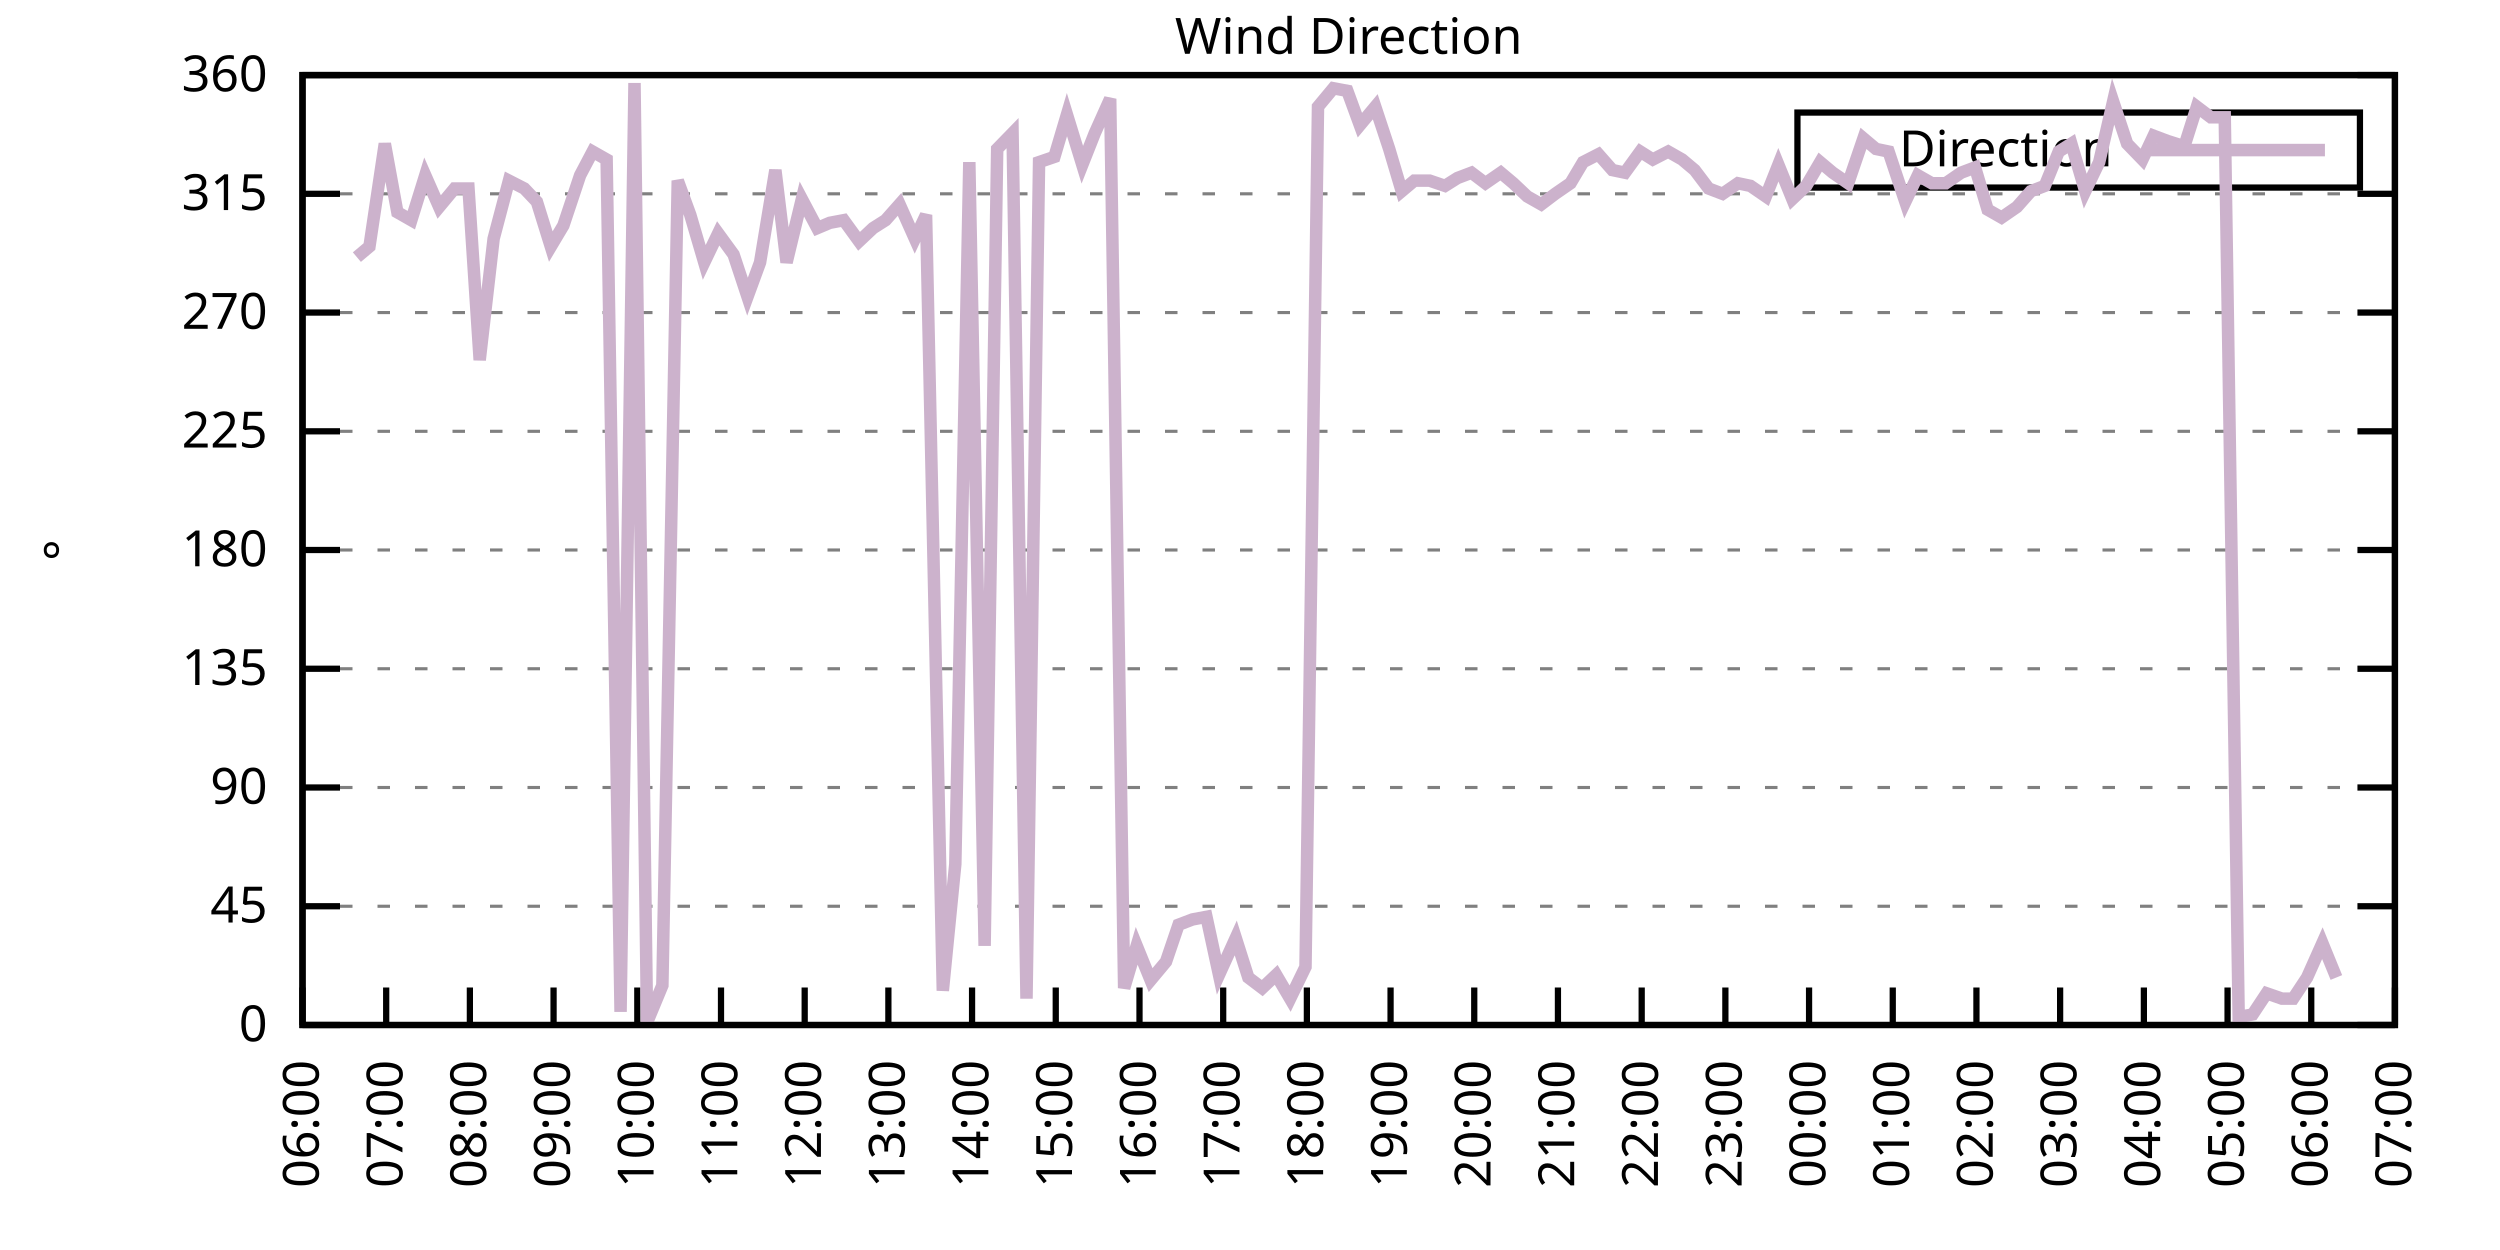
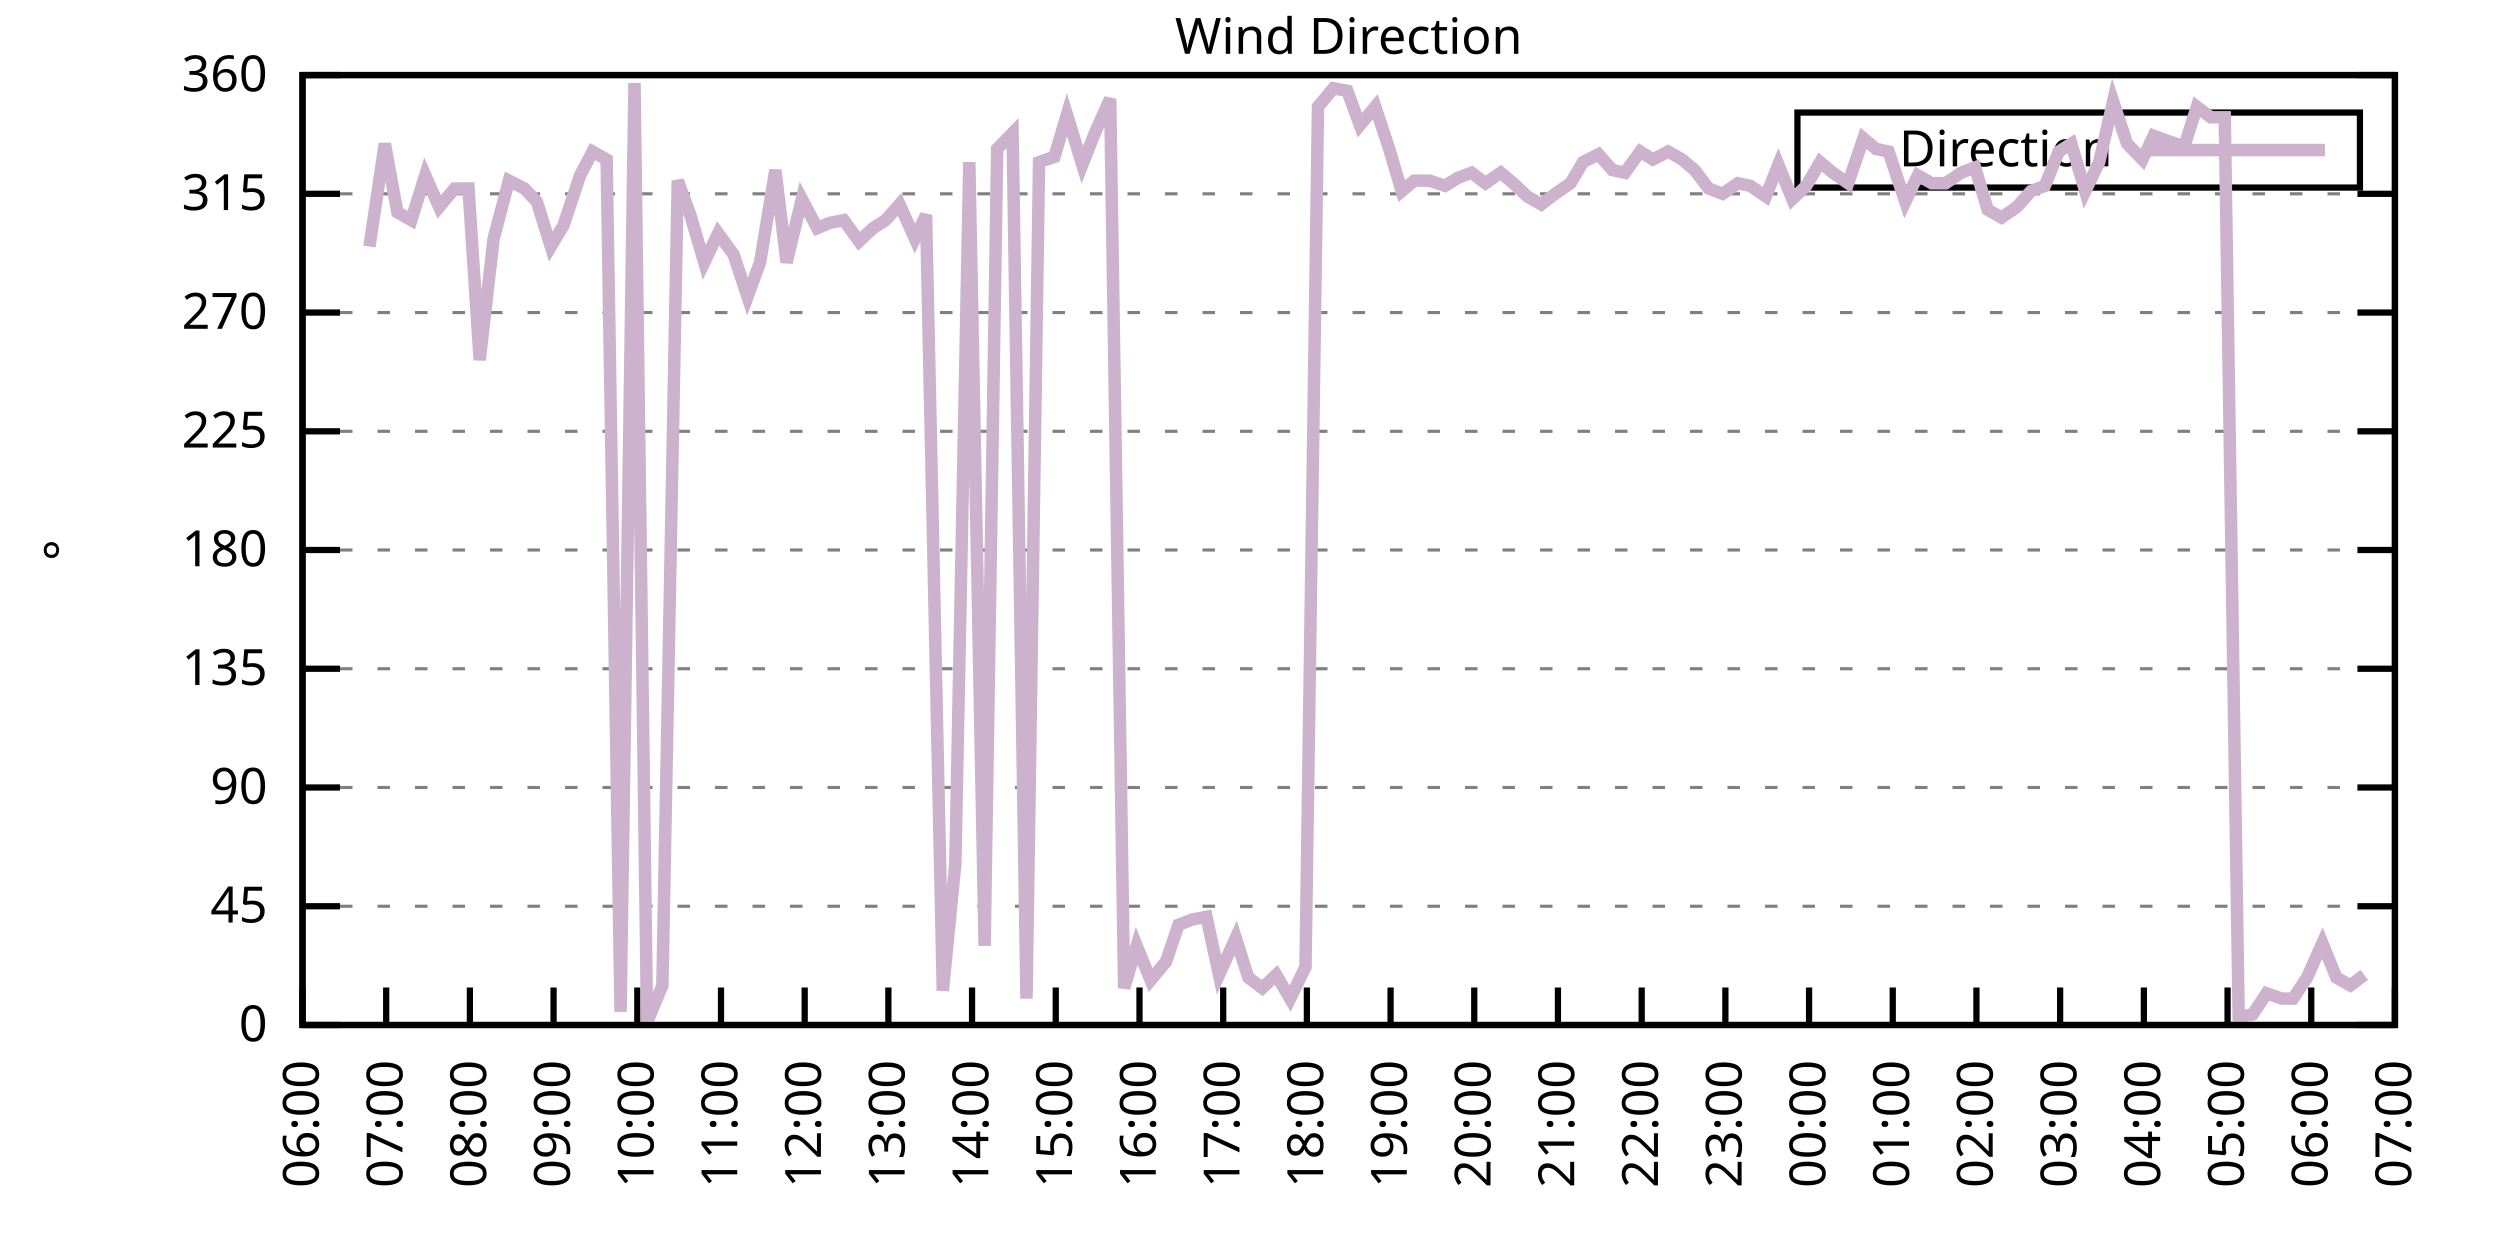
<svg xmlns="http://www.w3.org/2000/svg" xmlns:xlink="http://www.w3.org/1999/xlink" width="400" height="200" viewBox="0 0 400 200">
  <g id="gnuplot_canvas">
    <rect x="0" y="0" width="400" height="200" fill="none" />
    <defs>
      <circle id="gpDot" r="0.5" stroke-width="0.5" stroke="currentColor" />
      <path id="gpPt0" stroke-width="0.333" stroke="currentColor" d="M-1,0 h2 M0,-1 v2" />
      <path id="gpPt1" stroke-width="0.333" stroke="currentColor" d="M-1,-1 L1,1 M1,-1 L-1,1" />
      <path id="gpPt2" stroke-width="0.333" stroke="currentColor" d="M-1,0 L1,0 M0,-1 L0,1 M-1,-1 L1,1 M-1,1 L1,-1" />
      <rect id="gpPt3" stroke-width="0.333" stroke="currentColor" x="-1" y="-1" width="2" height="2" />
      <rect id="gpPt4" stroke-width="0.333" stroke="currentColor" fill="currentColor" x="-1" y="-1" width="2" height="2" />
      <circle id="gpPt5" stroke-width="0.333" stroke="currentColor" cx="0" cy="0" r="1" />
      <use xlink:href="#gpPt5" id="gpPt6" fill="currentColor" stroke="none" />
      <path id="gpPt7" stroke-width="0.333" stroke="currentColor" d="M0,-1.33 L-1.33,0.67 L1.33,0.67 z" />
      <use xlink:href="#gpPt7" id="gpPt8" fill="currentColor" stroke="none" />
      <use xlink:href="#gpPt7" id="gpPt9" stroke="currentColor" transform="rotate(180)" />
      <use xlink:href="#gpPt9" id="gpPt10" fill="currentColor" stroke="none" />
      <use xlink:href="#gpPt3" id="gpPt11" stroke="currentColor" transform="rotate(45)" />
      <use xlink:href="#gpPt11" id="gpPt12" fill="currentColor" stroke="none" />
      <path id="gpPt13" stroke-width="0.333" stroke="currentColor" d="M0,1.330 L1.265,0.411 L0.782,-1.067 L-0.782,-1.076 L-1.265,0.411 z" />
      <use xlink:href="#gpPt13" id="gpPt14" fill="currentColor" stroke="none" />
      <filter id="textbox" filterUnits="objectBoundingBox" x="0" y="0" height="1" width="1">
        <feFlood flood-color="white" flood-opacity="1" result="bgnd" />
        <feComposite in="SourceGraphic" in2="bgnd" operator="atop" />
      </filter>
      <filter id="greybox" filterUnits="objectBoundingBox" x="0" y="0" height="1" width="1">
        <feFlood flood-color="lightgrey" flood-opacity="1" result="grey" />
        <feComposite in="SourceGraphic" in2="grey" operator="atop" />
      </filter>
    </defs>
    <g fill="none" color="white" stroke="currentColor" stroke-width="1.00" stroke-linecap="butt" stroke-linejoin="miter">
</g>
    <g fill="none" color="black" stroke="currentColor" stroke-width="1.00" stroke-linecap="butt" stroke-linejoin="miter">
      <g stroke="none" shape-rendering="crispEdges">
        <polygon fill="rgb(255, 255, 255)" points="48.40,164.00 383.18,164.00 383.18,12.02 48.40,12.02 " />
      </g>
    </g>
    <g fill="none" color="black" stroke="currentColor" stroke-width="1.00" stroke-linecap="butt" stroke-linejoin="miter">
</g>
    <g fill="none" color="black" stroke="black" stroke-width="0.50" stroke-linecap="butt" stroke-linejoin="miter">
</g>
    <g fill="none" color="gray" stroke="currentColor" stroke-width="0.50" stroke-linecap="butt" stroke-linejoin="miter">
      <path stroke="gray" stroke-dasharray="2,4" class="gridline" d="M48.40,164.00 L383.19,164.00  " />
    </g>
    <g fill="none" color="gray" stroke="gray" stroke-width="1.00" stroke-linecap="butt" stroke-linejoin="miter">
</g>
    <g fill="none" color="black" stroke="currentColor" stroke-width="1.00" stroke-linecap="butt" stroke-linejoin="miter">
      <path stroke="black" d="M48.40,164.00 L54.40,164.00 M383.19,164.00 L377.19,164.00  " />
      <g transform="translate(42.80,166.60)" stroke="none" fill="black" font-family="Sans" font-size="8.00" text-anchor="end">
        <text>
          <tspan font-family="Sans"> 0</tspan>
        </text>
      </g>
    </g>
    <g fill="none" color="black" stroke="currentColor" stroke-width="1.00" stroke-linecap="butt" stroke-linejoin="miter">
</g>
    <g fill="none" color="black" stroke="black" stroke-width="0.50" stroke-linecap="butt" stroke-linejoin="miter">
</g>
    <g fill="none" color="gray" stroke="currentColor" stroke-width="0.50" stroke-linecap="butt" stroke-linejoin="miter">
      <path stroke="gray" stroke-dasharray="2,4" class="gridline" d="M48.40,145.00 L383.19,145.00  " />
    </g>
    <g fill="none" color="gray" stroke="gray" stroke-width="1.00" stroke-linecap="butt" stroke-linejoin="miter">
</g>
    <g fill="none" color="black" stroke="currentColor" stroke-width="1.00" stroke-linecap="butt" stroke-linejoin="miter">
      <path stroke="black" d="M48.40,145.00 L54.40,145.00 M383.19,145.00 L377.19,145.00  " />
      <g transform="translate(42.80,147.60)" stroke="none" fill="black" font-family="Sans" font-size="8.00" text-anchor="end">
        <text>
          <tspan font-family="Sans"> 45</tspan>
        </text>
      </g>
    </g>
    <g fill="none" color="black" stroke="currentColor" stroke-width="1.00" stroke-linecap="butt" stroke-linejoin="miter">
</g>
    <g fill="none" color="black" stroke="black" stroke-width="0.50" stroke-linecap="butt" stroke-linejoin="miter">
</g>
    <g fill="none" color="gray" stroke="currentColor" stroke-width="0.50" stroke-linecap="butt" stroke-linejoin="miter">
      <path stroke="gray" stroke-dasharray="2,4" class="gridline" d="M48.40,126.00 L383.19,126.00  " />
    </g>
    <g fill="none" color="gray" stroke="gray" stroke-width="1.00" stroke-linecap="butt" stroke-linejoin="miter">
</g>
    <g fill="none" color="black" stroke="currentColor" stroke-width="1.00" stroke-linecap="butt" stroke-linejoin="miter">
      <path stroke="black" d="M48.40,126.00 L54.40,126.00 M383.19,126.00 L377.19,126.00  " />
      <g transform="translate(42.80,128.60)" stroke="none" fill="black" font-family="Sans" font-size="8.00" text-anchor="end">
        <text>
          <tspan font-family="Sans"> 90</tspan>
        </text>
      </g>
    </g>
    <g fill="none" color="black" stroke="currentColor" stroke-width="1.00" stroke-linecap="butt" stroke-linejoin="miter">
</g>
    <g fill="none" color="black" stroke="black" stroke-width="0.50" stroke-linecap="butt" stroke-linejoin="miter">
</g>
    <g fill="none" color="gray" stroke="currentColor" stroke-width="0.50" stroke-linecap="butt" stroke-linejoin="miter">
      <path stroke="gray" stroke-dasharray="2,4" class="gridline" d="M48.40,107.00 L383.19,107.00  " />
    </g>
    <g fill="none" color="gray" stroke="gray" stroke-width="1.00" stroke-linecap="butt" stroke-linejoin="miter">
</g>
    <g fill="none" color="black" stroke="currentColor" stroke-width="1.00" stroke-linecap="butt" stroke-linejoin="miter">
      <path stroke="black" d="M48.40,107.00 L54.40,107.00 M383.19,107.00 L377.19,107.00  " />
      <g transform="translate(42.80,109.60)" stroke="none" fill="black" font-family="Sans" font-size="8.00" text-anchor="end">
        <text>
          <tspan font-family="Sans"> 135</tspan>
        </text>
      </g>
    </g>
    <g fill="none" color="black" stroke="currentColor" stroke-width="1.00" stroke-linecap="butt" stroke-linejoin="miter">
</g>
    <g fill="none" color="black" stroke="black" stroke-width="0.50" stroke-linecap="butt" stroke-linejoin="miter">
</g>
    <g fill="none" color="gray" stroke="currentColor" stroke-width="0.50" stroke-linecap="butt" stroke-linejoin="miter">
      <path stroke="gray" stroke-dasharray="2,4" class="gridline" d="M48.40,88.00 L383.19,88.00  " />
    </g>
    <g fill="none" color="gray" stroke="gray" stroke-width="1.00" stroke-linecap="butt" stroke-linejoin="miter">
</g>
    <g fill="none" color="black" stroke="currentColor" stroke-width="1.00" stroke-linecap="butt" stroke-linejoin="miter">
      <path stroke="black" d="M48.40,88.00 L54.40,88.00 M383.19,88.00 L377.19,88.00  " />
      <g transform="translate(42.80,90.60)" stroke="none" fill="black" font-family="Sans" font-size="8.00" text-anchor="end">
        <text>
          <tspan font-family="Sans"> 180</tspan>
        </text>
      </g>
    </g>
    <g fill="none" color="black" stroke="currentColor" stroke-width="1.00" stroke-linecap="butt" stroke-linejoin="miter">
</g>
    <g fill="none" color="black" stroke="black" stroke-width="0.50" stroke-linecap="butt" stroke-linejoin="miter">
</g>
    <g fill="none" color="gray" stroke="currentColor" stroke-width="0.50" stroke-linecap="butt" stroke-linejoin="miter">
      <path stroke="gray" stroke-dasharray="2,4" class="gridline" d="M48.40,69.01 L383.19,69.01  " />
    </g>
    <g fill="none" color="gray" stroke="gray" stroke-width="1.00" stroke-linecap="butt" stroke-linejoin="miter">
</g>
    <g fill="none" color="black" stroke="currentColor" stroke-width="1.00" stroke-linecap="butt" stroke-linejoin="miter">
      <path stroke="black" d="M48.40,69.01 L54.40,69.01 M383.19,69.01 L377.19,69.01  " />
      <g transform="translate(42.80,71.61)" stroke="none" fill="black" font-family="Sans" font-size="8.00" text-anchor="end">
        <text>
          <tspan font-family="Sans"> 225</tspan>
        </text>
      </g>
    </g>
    <g fill="none" color="black" stroke="currentColor" stroke-width="1.00" stroke-linecap="butt" stroke-linejoin="miter">
</g>
    <g fill="none" color="black" stroke="black" stroke-width="0.50" stroke-linecap="butt" stroke-linejoin="miter">
</g>
    <g fill="none" color="gray" stroke="currentColor" stroke-width="0.50" stroke-linecap="butt" stroke-linejoin="miter">
      <path stroke="gray" stroke-dasharray="2,4" class="gridline" d="M48.40,50.01 L383.19,50.01  " />
    </g>
    <g fill="none" color="gray" stroke="gray" stroke-width="1.00" stroke-linecap="butt" stroke-linejoin="miter">
</g>
    <g fill="none" color="black" stroke="currentColor" stroke-width="1.00" stroke-linecap="butt" stroke-linejoin="miter">
      <path stroke="black" d="M48.40,50.01 L54.40,50.01 M383.19,50.01 L377.19,50.01  " />
      <g transform="translate(42.80,52.61)" stroke="none" fill="black" font-family="Sans" font-size="8.00" text-anchor="end">
        <text>
          <tspan font-family="Sans"> 270</tspan>
        </text>
      </g>
    </g>
    <g fill="none" color="black" stroke="currentColor" stroke-width="1.00" stroke-linecap="butt" stroke-linejoin="miter">
</g>
    <g fill="none" color="black" stroke="black" stroke-width="0.50" stroke-linecap="butt" stroke-linejoin="miter">
</g>
    <g fill="none" color="gray" stroke="currentColor" stroke-width="0.50" stroke-linecap="butt" stroke-linejoin="miter">
      <path stroke="gray" stroke-dasharray="2,4" class="gridline" d="M48.40,31.01 L383.19,31.01  " />
    </g>
    <g fill="none" color="gray" stroke="gray" stroke-width="1.00" stroke-linecap="butt" stroke-linejoin="miter">
</g>
    <g fill="none" color="black" stroke="currentColor" stroke-width="1.00" stroke-linecap="butt" stroke-linejoin="miter">
      <path stroke="black" d="M48.40,31.01 L54.40,31.01 M383.19,31.01 L377.19,31.01  " />
      <g transform="translate(42.80,33.61)" stroke="none" fill="black" font-family="Sans" font-size="8.00" text-anchor="end">
        <text>
          <tspan font-family="Sans"> 315</tspan>
        </text>
      </g>
    </g>
    <g fill="none" color="black" stroke="currentColor" stroke-width="1.00" stroke-linecap="butt" stroke-linejoin="miter">
</g>
    <g fill="none" color="black" stroke="black" stroke-width="0.50" stroke-linecap="butt" stroke-linejoin="miter">
</g>
    <g fill="none" color="gray" stroke="currentColor" stroke-width="0.50" stroke-linecap="butt" stroke-linejoin="miter">
      <path stroke="gray" stroke-dasharray="2,4" class="gridline" d="M48.40,12.01 L383.19,12.01  " />
    </g>
    <g fill="none" color="gray" stroke="gray" stroke-width="1.00" stroke-linecap="butt" stroke-linejoin="miter">
</g>
    <g fill="none" color="black" stroke="currentColor" stroke-width="1.00" stroke-linecap="butt" stroke-linejoin="miter">
      <path stroke="black" d="M48.40,12.01 L54.40,12.01 M383.19,12.01 L377.19,12.01  " />
      <g transform="translate(42.80,14.61)" stroke="none" fill="black" font-family="Sans" font-size="8.00" text-anchor="end">
        <text>
          <tspan font-family="Sans"> 360</tspan>
        </text>
      </g>
    </g>
    <g fill="none" color="black" stroke="currentColor" stroke-width="1.00" stroke-linecap="butt" stroke-linejoin="miter">
      <path stroke="black" d="M48.40,164.00 L48.40,158.00  " />
      <g transform="translate(51.00,169.60) rotate(270.00)" stroke="none" fill="black" font-family="Sans" font-size="8.00" text-anchor="end">
        <text>
          <tspan font-family="Sans">06:00</tspan>
        </text>
      </g>
    </g>
    <g fill="none" color="black" stroke="currentColor" stroke-width="1.00" stroke-linecap="butt" stroke-linejoin="miter">
      <path stroke="black" d="M61.79,164.00 L61.79,158.00  " />
      <g transform="translate(64.39,169.60) rotate(270.00)" stroke="none" fill="black" font-family="Sans" font-size="8.00" text-anchor="end">
        <text>
          <tspan font-family="Sans">07:00</tspan>
        </text>
      </g>
    </g>
    <g fill="none" color="black" stroke="currentColor" stroke-width="1.00" stroke-linecap="butt" stroke-linejoin="miter">
      <path stroke="black" d="M75.18,164.00 L75.18,158.00  " />
      <g transform="translate(77.78,169.60) rotate(270.00)" stroke="none" fill="black" font-family="Sans" font-size="8.00" text-anchor="end">
        <text>
          <tspan font-family="Sans">08:00</tspan>
        </text>
      </g>
    </g>
    <g fill="none" color="black" stroke="currentColor" stroke-width="1.00" stroke-linecap="butt" stroke-linejoin="miter">
      <path stroke="black" d="M88.57,164.00 L88.57,158.00  " />
      <g transform="translate(91.17,169.60) rotate(270.00)" stroke="none" fill="black" font-family="Sans" font-size="8.00" text-anchor="end">
        <text>
          <tspan font-family="Sans">09:00</tspan>
        </text>
      </g>
    </g>
    <g fill="none" color="black" stroke="currentColor" stroke-width="1.00" stroke-linecap="butt" stroke-linejoin="miter">
      <path stroke="black" d="M101.97,164.00 L101.97,158.00  " />
      <g transform="translate(104.57,169.60) rotate(270.00)" stroke="none" fill="black" font-family="Sans" font-size="8.00" text-anchor="end">
        <text>
          <tspan font-family="Sans">10:00</tspan>
        </text>
      </g>
    </g>
    <g fill="none" color="black" stroke="currentColor" stroke-width="1.00" stroke-linecap="butt" stroke-linejoin="miter">
      <path stroke="black" d="M115.36,164.00 L115.36,158.00  " />
      <g transform="translate(117.96,169.60) rotate(270.00)" stroke="none" fill="black" font-family="Sans" font-size="8.00" text-anchor="end">
        <text>
          <tspan font-family="Sans">11:00</tspan>
        </text>
      </g>
    </g>
    <g fill="none" color="black" stroke="currentColor" stroke-width="1.00" stroke-linecap="butt" stroke-linejoin="miter">
      <path stroke="black" d="M128.75,164.00 L128.75,158.00  " />
      <g transform="translate(131.35,169.60) rotate(270.00)" stroke="none" fill="black" font-family="Sans" font-size="8.00" text-anchor="end">
        <text>
          <tspan font-family="Sans">12:00</tspan>
        </text>
      </g>
    </g>
    <g fill="none" color="black" stroke="currentColor" stroke-width="1.00" stroke-linecap="butt" stroke-linejoin="miter">
      <path stroke="black" d="M142.14,164.00 L142.14,158.00  " />
      <g transform="translate(144.74,169.60) rotate(270.00)" stroke="none" fill="black" font-family="Sans" font-size="8.00" text-anchor="end">
        <text>
          <tspan font-family="Sans">13:00</tspan>
        </text>
      </g>
    </g>
    <g fill="none" color="black" stroke="currentColor" stroke-width="1.00" stroke-linecap="butt" stroke-linejoin="miter">
      <path stroke="black" d="M155.53,164.00 L155.53,158.00  " />
      <g transform="translate(158.13,169.60) rotate(270.00)" stroke="none" fill="black" font-family="Sans" font-size="8.00" text-anchor="end">
        <text>
          <tspan font-family="Sans">14:00</tspan>
        </text>
      </g>
    </g>
    <g fill="none" color="black" stroke="currentColor" stroke-width="1.00" stroke-linecap="butt" stroke-linejoin="miter">
      <path stroke="black" d="M168.92,164.00 L168.92,158.00  " />
      <g transform="translate(171.52,169.60) rotate(270.00)" stroke="none" fill="black" font-family="Sans" font-size="8.00" text-anchor="end">
        <text>
          <tspan font-family="Sans">15:00</tspan>
        </text>
      </g>
    </g>
    <g fill="none" color="black" stroke="currentColor" stroke-width="1.00" stroke-linecap="butt" stroke-linejoin="miter">
      <path stroke="black" d="M182.32,164.00 L182.32,158.00  " />
      <g transform="translate(184.92,169.60) rotate(270.00)" stroke="none" fill="black" font-family="Sans" font-size="8.00" text-anchor="end">
        <text>
          <tspan font-family="Sans">16:00</tspan>
        </text>
      </g>
    </g>
    <g fill="none" color="black" stroke="currentColor" stroke-width="1.00" stroke-linecap="butt" stroke-linejoin="miter">
      <path stroke="black" d="M195.71,164.00 L195.71,158.00  " />
      <g transform="translate(198.31,169.60) rotate(270.00)" stroke="none" fill="black" font-family="Sans" font-size="8.00" text-anchor="end">
        <text>
          <tspan font-family="Sans">17:00</tspan>
        </text>
      </g>
    </g>
    <g fill="none" color="black" stroke="currentColor" stroke-width="1.00" stroke-linecap="butt" stroke-linejoin="miter">
      <path stroke="black" d="M209.10,164.00 L209.10,158.00  " />
      <g transform="translate(211.70,169.60) rotate(270.00)" stroke="none" fill="black" font-family="Sans" font-size="8.00" text-anchor="end">
        <text>
          <tspan font-family="Sans">18:00</tspan>
        </text>
      </g>
    </g>
    <g fill="none" color="black" stroke="currentColor" stroke-width="1.00" stroke-linecap="butt" stroke-linejoin="miter">
      <path stroke="black" d="M222.49,164.00 L222.49,158.00  " />
      <g transform="translate(225.09,169.60) rotate(270.00)" stroke="none" fill="black" font-family="Sans" font-size="8.00" text-anchor="end">
        <text>
          <tspan font-family="Sans">19:00</tspan>
        </text>
      </g>
    </g>
    <g fill="none" color="black" stroke="currentColor" stroke-width="1.00" stroke-linecap="butt" stroke-linejoin="miter">
      <path stroke="black" d="M235.88,164.00 L235.88,158.00  " />
      <g transform="translate(238.48,169.60) rotate(270.00)" stroke="none" fill="black" font-family="Sans" font-size="8.00" text-anchor="end">
        <text>
          <tspan font-family="Sans">20:00</tspan>
        </text>
      </g>
    </g>
    <g fill="none" color="black" stroke="currentColor" stroke-width="1.00" stroke-linecap="butt" stroke-linejoin="miter">
      <path stroke="black" d="M249.27,164.00 L249.27,158.00  " />
      <g transform="translate(251.87,169.60) rotate(270.00)" stroke="none" fill="black" font-family="Sans" font-size="8.00" text-anchor="end">
        <text>
          <tspan font-family="Sans">21:00</tspan>
        </text>
      </g>
    </g>
    <g fill="none" color="black" stroke="currentColor" stroke-width="1.00" stroke-linecap="butt" stroke-linejoin="miter">
      <path stroke="black" d="M262.67,164.00 L262.67,158.00  " />
      <g transform="translate(265.27,169.60) rotate(270.00)" stroke="none" fill="black" font-family="Sans" font-size="8.00" text-anchor="end">
        <text>
          <tspan font-family="Sans">22:00</tspan>
        </text>
      </g>
    </g>
    <g fill="none" color="black" stroke="currentColor" stroke-width="1.00" stroke-linecap="butt" stroke-linejoin="miter">
      <path stroke="black" d="M276.06,164.00 L276.06,158.00  " />
      <g transform="translate(278.66,169.60) rotate(270.00)" stroke="none" fill="black" font-family="Sans" font-size="8.00" text-anchor="end">
        <text>
          <tspan font-family="Sans">23:00</tspan>
        </text>
      </g>
    </g>
    <g fill="none" color="black" stroke="currentColor" stroke-width="1.00" stroke-linecap="butt" stroke-linejoin="miter">
      <path stroke="black" d="M289.45,164.00 L289.45,158.00  " />
      <g transform="translate(292.05,169.60) rotate(270.00)" stroke="none" fill="black" font-family="Sans" font-size="8.00" text-anchor="end">
        <text>
          <tspan font-family="Sans">00:00</tspan>
        </text>
      </g>
    </g>
    <g fill="none" color="black" stroke="currentColor" stroke-width="1.00" stroke-linecap="butt" stroke-linejoin="miter">
      <path stroke="black" d="M302.84,164.00 L302.84,158.00  " />
      <g transform="translate(305.44,169.60) rotate(270.00)" stroke="none" fill="black" font-family="Sans" font-size="8.00" text-anchor="end">
        <text>
          <tspan font-family="Sans">01:00</tspan>
        </text>
      </g>
    </g>
    <g fill="none" color="black" stroke="currentColor" stroke-width="1.00" stroke-linecap="butt" stroke-linejoin="miter">
      <path stroke="black" d="M316.23,164.00 L316.23,158.00  " />
      <g transform="translate(318.83,169.60) rotate(270.00)" stroke="none" fill="black" font-family="Sans" font-size="8.00" text-anchor="end">
        <text>
          <tspan font-family="Sans">02:00</tspan>
        </text>
      </g>
    </g>
    <g fill="none" color="black" stroke="currentColor" stroke-width="1.00" stroke-linecap="butt" stroke-linejoin="miter">
      <path stroke="black" d="M329.62,164.00 L329.62,158.00  " />
      <g transform="translate(332.22,169.60) rotate(270.00)" stroke="none" fill="black" font-family="Sans" font-size="8.00" text-anchor="end">
        <text>
          <tspan font-family="Sans">03:00</tspan>
        </text>
      </g>
    </g>
    <g fill="none" color="black" stroke="currentColor" stroke-width="1.00" stroke-linecap="butt" stroke-linejoin="miter">
      <path stroke="black" d="M343.02,164.00 L343.02,158.00  " />
      <g transform="translate(345.62,169.60) rotate(270.00)" stroke="none" fill="black" font-family="Sans" font-size="8.00" text-anchor="end">
        <text>
          <tspan font-family="Sans">04:00</tspan>
        </text>
      </g>
    </g>
    <g fill="none" color="black" stroke="currentColor" stroke-width="1.00" stroke-linecap="butt" stroke-linejoin="miter">
      <path stroke="black" d="M356.41,164.00 L356.41,158.00  " />
      <g transform="translate(359.01,169.60) rotate(270.00)" stroke="none" fill="black" font-family="Sans" font-size="8.00" text-anchor="end">
        <text>
          <tspan font-family="Sans">05:00</tspan>
        </text>
      </g>
    </g>
    <g fill="none" color="black" stroke="currentColor" stroke-width="1.00" stroke-linecap="butt" stroke-linejoin="miter">
      <path stroke="black" d="M369.80,164.00 L369.80,158.00  " />
      <g transform="translate(372.40,169.60) rotate(270.00)" stroke="none" fill="black" font-family="Sans" font-size="8.00" text-anchor="end">
        <text>
          <tspan font-family="Sans">06:00</tspan>
        </text>
      </g>
    </g>
    <g fill="none" color="black" stroke="currentColor" stroke-width="1.00" stroke-linecap="butt" stroke-linejoin="miter">
      <path stroke="black" d="M383.19,164.00 L383.19,158.00  " />
      <g transform="translate(385.79,169.60) rotate(270.00)" stroke="none" fill="black" font-family="Sans" font-size="8.00" text-anchor="end">
        <text>
          <tspan font-family="Sans">07:00</tspan>
        </text>
      </g>
    </g>
    <g fill="none" color="black" stroke="currentColor" stroke-width="1.00" stroke-linecap="butt" stroke-linejoin="miter">
</g>
    <g fill="none" color="black" stroke="currentColor" stroke-width="1.00" stroke-linecap="butt" stroke-linejoin="miter">
      <path stroke="black" d="M48.40,12.01 L48.40,164.00 L383.19,164.00 L383.19,12.01 L48.40,12.01 Z  " />
    </g>
    <g fill="none" color="black" stroke="currentColor" stroke-width="1.00" stroke-linecap="butt" stroke-linejoin="miter">
</g>
    <g fill="none" color="black" stroke="currentColor" stroke-width="1.00" stroke-linecap="butt" stroke-linejoin="miter">
      <path stroke="black" d="M287.59,30.01 L287.59,18.01 L377.59,18.01 L377.59,30.01 L287.59,30.01 Z  " />
    </g>
    <g id="Wind_direction_plot_1">
      <g fill="none" color="white" stroke="black" stroke-width="2.00" stroke-linecap="butt" stroke-linejoin="miter">
</g>
      <g fill="none" color="black" stroke="currentColor" stroke-width="2.00" stroke-linecap="butt" stroke-linejoin="miter">
        <g transform="translate(337.99,26.61)" stroke="none" fill="black" font-family="Sans" font-size="8.00" text-anchor="end">
          <text>
            <tspan font-family="Sans">Direction</tspan>
          </text>
        </g>
      </g>
      <g fill="none" color="black" stroke="currentColor" stroke-width="2.00" stroke-linecap="butt" stroke-linejoin="miter">
-         <path stroke="rgb(204, 178, 204)" d="M343.59,24.01 L371.99,24.01 M57.10,41.14 L59.11,39.45 L61.57,22.99 L63.58,33.96 L65.81,35.23 L68.04,28.05   L70.27,33.12 L72.73,30.16 L74.96,30.16 L76.75,57.61 L78.98,38.19 L81.43,28.90 L83.89,30.16 L85.90,32.28   L88.13,39.45 L90.14,36.08 L92.82,28.05 L94.82,24.25 L97.06,25.52 L99.29,161.89 L101.52,13.28 L103.53,163.58   L105.98,157.67 L108.44,28.90 L110.45,34.39 L112.68,41.99 L114.91,37.34 L117.37,40.72 L119.60,47.47 L121.61,41.99   L124.06,27.21 L125.85,41.99 L128.30,31.85 L130.76,36.50 L132.77,35.65 L135.00,35.23 L137.45,38.61 L139.69,36.50   L141.69,35.23 L143.93,32.70 L146.38,38.19 L148.17,34.39 L150.85,158.51 L152.85,138.25 L155.09,25.94 L157.54,151.33   L159.55,23.83 L162.01,21.30 L164.24,159.78 L166.25,25.94 L168.70,25.10 L170.71,18.34 L173.17,26.36 L175.17,21.30   L177.63,15.81 L179.86,158.09 L181.87,151.33 L184.10,156.82 L186.56,153.87 L188.57,147.96 L190.80,147.11 L193.03,146.69   L195.04,155.98 L197.72,150.07 L199.73,156.40 L201.96,158.09 L204.19,155.98 L206.42,159.78 L208.88,154.71 L210.88,17.08   L213.34,14.12 L215.57,14.54 L217.58,20.03 L220.04,17.08 L222.27,23.83 L224.28,30.59 L226.29,28.90 L228.74,28.90   L231.20,29.74 L233.20,28.48 L235.44,27.63 L237.67,29.32 L240.12,27.63 L242.13,29.32 L244.36,31.43 L246.60,32.70   L248.83,31.01 L251.28,29.32 L253.29,25.94 L255.75,24.68 L257.98,27.21 L259.99,27.63 L262.44,24.25 L264.45,25.52   L266.91,24.25 L269.14,25.52 L271.15,27.21 L273.38,30.16 L275.61,31.01 L278.07,29.32 L280.07,29.74 L282.53,31.43   L284.54,26.36 L286.77,31.85 L289.00,29.74 L291.23,25.94 L293.24,27.63 L295.70,29.32 L298.15,22.14 L300.16,23.83   L302.17,24.25 L304.85,32.28 L306.86,28.05 L309.09,29.32 L311.32,29.32 L313.78,27.63 L316.01,26.79 L318.02,33.54   L320.25,34.81 L322.70,33.12 L324.94,30.59 L327.17,29.74 L329.40,24.25 L331.41,22.99 L333.64,30.59 L335.87,25.94   L338.10,16.23 L340.34,22.99 L342.79,25.52 L344.58,21.72 L346.81,22.56 L349.49,23.41 L351.50,17.08 L353.73,18.77   L355.96,18.77 L358.19,162.73 L360.42,162.31 L362.66,158.93 L365.11,159.78 L366.90,159.78 L369.13,156.40 L371.58,150.91   L373.82,156.40  " />
+         <path stroke="rgb(204, 178, 204)" d="M343.59,24.01 L371.99,24.01 M59.11,39.45 L61.57,22.99 L63.58,33.96 L65.81,35.23 L68.04,28.05 L70.27,33.12   L72.73,30.16 L74.96,30.16 L76.75,57.61 L78.98,38.19 L81.43,28.90 L83.89,30.16 L85.90,32.28 L88.13,39.45   L90.14,36.08 L92.82,28.05 L94.82,24.25 L97.06,25.52 L99.29,161.89 L101.52,13.28 L103.53,163.58 L105.98,157.67   L108.44,28.90 L110.45,34.39 L112.68,41.99 L114.91,37.34 L117.37,40.72 L119.60,47.47 L121.61,41.99 L124.06,27.21   L125.85,41.99 L128.30,31.85 L130.76,36.50 L132.77,35.65 L135.00,35.23 L137.45,38.61 L139.69,36.50 L141.69,35.23   L143.93,32.70 L146.38,38.19 L148.17,34.39 L150.85,158.51 L152.85,138.25 L155.09,25.94 L157.54,151.33 L159.55,23.83   L162.01,21.30 L164.24,159.78 L166.25,25.94 L168.70,25.10 L170.71,18.34 L173.17,26.36 L175.17,21.30 L177.63,15.81   L179.86,158.09 L181.87,151.33 L184.10,156.82 L186.56,153.87 L188.57,147.96 L190.80,147.11 L193.03,146.69 L195.04,155.98   L197.72,150.07 L199.73,156.40 L201.96,158.09 L204.19,155.98 L206.42,159.78 L208.88,154.71 L210.88,17.08 L213.34,14.12   L215.57,14.54 L217.58,20.03 L220.04,17.08 L222.27,23.83 L224.28,30.59 L226.29,28.90 L228.74,28.90 L231.20,29.74   L233.20,28.48 L235.44,27.63 L237.67,29.32 L240.12,27.63 L242.13,29.32 L244.36,31.43 L246.60,32.70 L248.83,31.01   L251.28,29.32 L253.29,25.94 L255.75,24.68 L257.98,27.21 L259.99,27.63 L262.44,24.25 L264.45,25.52 L266.91,24.25   L269.14,25.52 L271.15,27.21 L273.38,30.16 L275.61,31.01 L278.07,29.32 L280.07,29.74 L282.53,31.43 L284.54,26.36   L286.77,31.85 L289.00,29.74 L291.23,25.94 L293.24,27.63 L295.70,29.32 L298.15,22.14 L300.16,23.83 L302.17,24.25   L304.85,32.28 L306.86,28.05 L309.09,29.32 L311.32,29.32 L313.78,27.63 L316.01,26.79 L318.02,33.54 L320.25,34.81   L322.70,33.12 L324.94,30.59 L327.17,29.74 L329.40,24.25 L331.41,22.99 L333.64,30.59 L335.87,25.94 L338.10,16.23   L340.34,22.99 L342.79,25.52 L344.58,21.72 L346.81,22.56 L349.49,23.41 L351.50,17.08 L353.73,18.77 L355.96,18.77   L358.19,162.73 L360.42,162.31 L362.66,158.93 L365.11,159.78 L366.90,159.78 L369.13,156.40 L371.58,150.91 L373.82,156.40   L376.05,157.67 L378.28,155.98  " />
      </g>
    </g>
    <g fill="none" color="black" stroke="currentColor" stroke-width="2.00" stroke-linecap="butt" stroke-linejoin="miter">
</g>
    <g fill="none" color="black" stroke="black" stroke-width="1.00" stroke-linecap="butt" stroke-linejoin="miter">
</g>
    <g fill="none" color="black" stroke="currentColor" stroke-width="1.00" stroke-linecap="butt" stroke-linejoin="miter">
      <path stroke="black" d="M48.40,12.01 L48.40,164.00 L383.19,164.00 L383.19,12.01 L48.40,12.01 Z  " />
      <g transform="translate(12.80,88.01) rotate(270.00)" stroke="none" fill="black" font-family="Sans" font-size="8.00" text-anchor="middle">
        <text>
          <tspan font-family="Sans">°</tspan>
        </text>
      </g>
    </g>
    <g fill="none" color="black" stroke="currentColor" stroke-width="1.00" stroke-linecap="butt" stroke-linejoin="miter">
</g>
    <g fill="none" color="black" stroke="currentColor" stroke-width="1.00" stroke-linecap="butt" stroke-linejoin="miter">
      <g transform="translate(215.79,8.61)" stroke="none" fill="black" font-family="Sans" font-size="8.00" text-anchor="middle">
        <text>
          <tspan font-family="Sans">Wind Direction</tspan>
        </text>
      </g>
    </g>
    <g fill="none" color="black" stroke="currentColor" stroke-width="1.00" stroke-linecap="butt" stroke-linejoin="miter">
</g>
  </g>
</svg>
